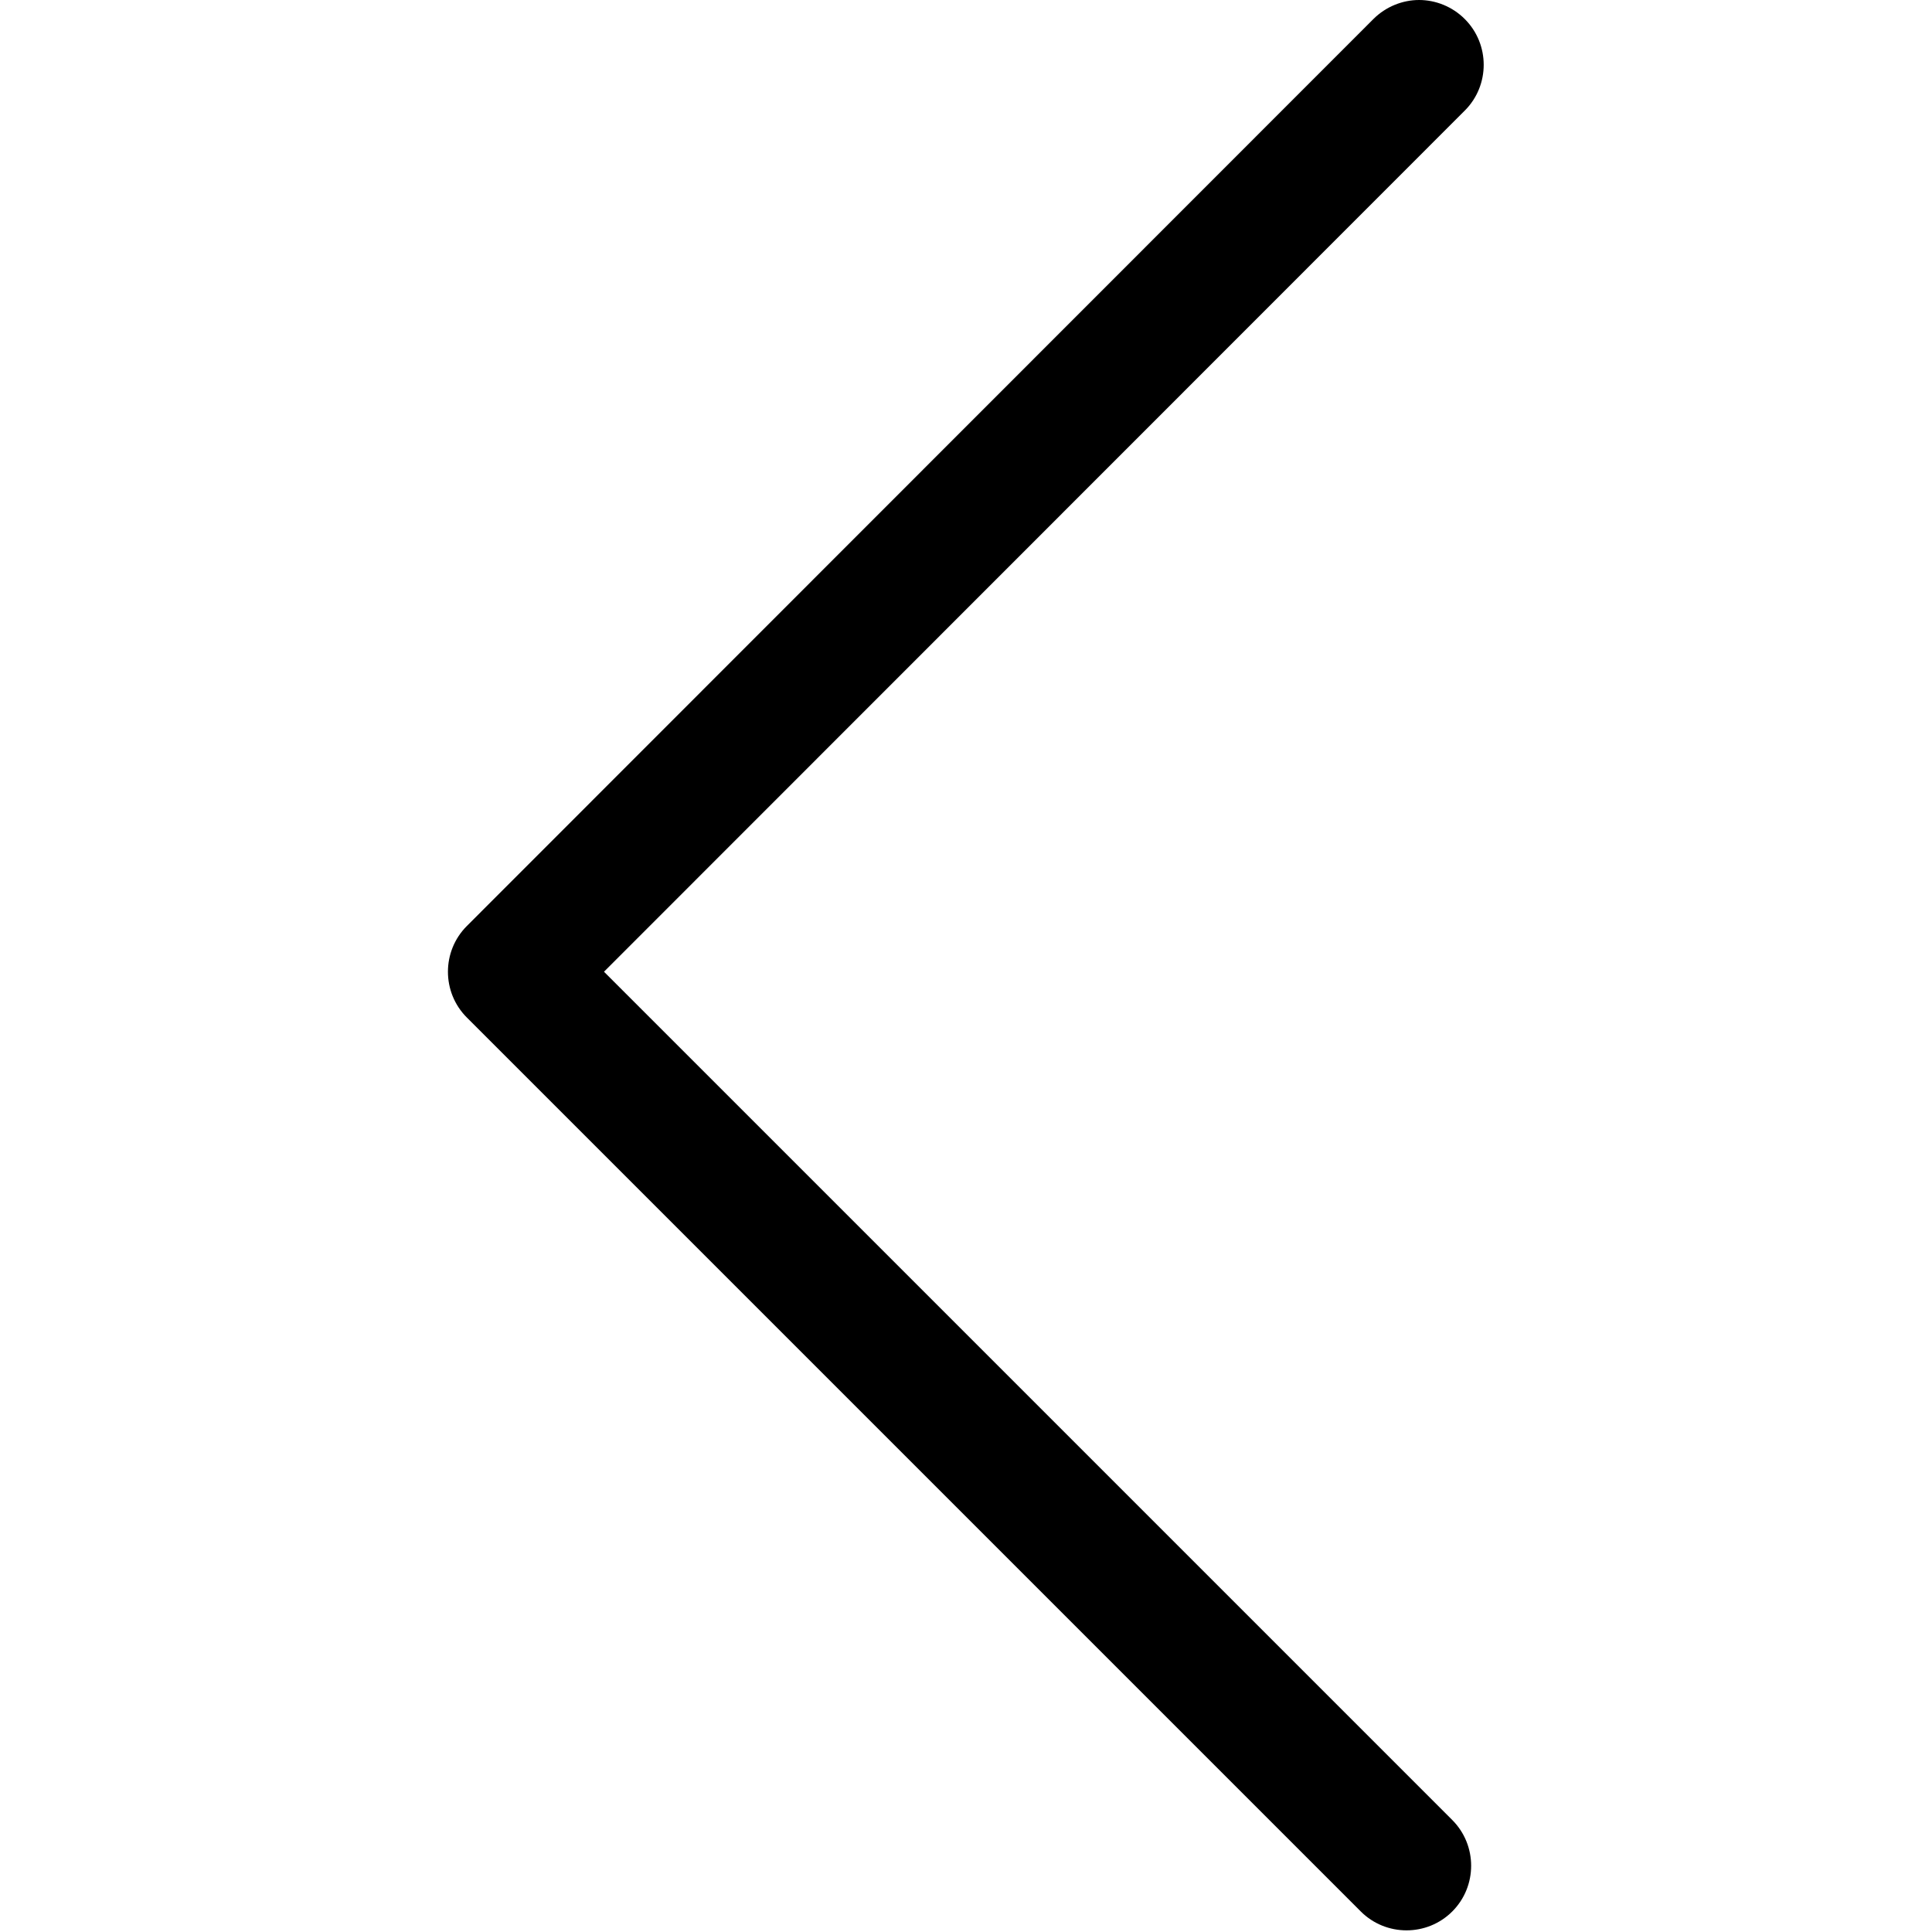
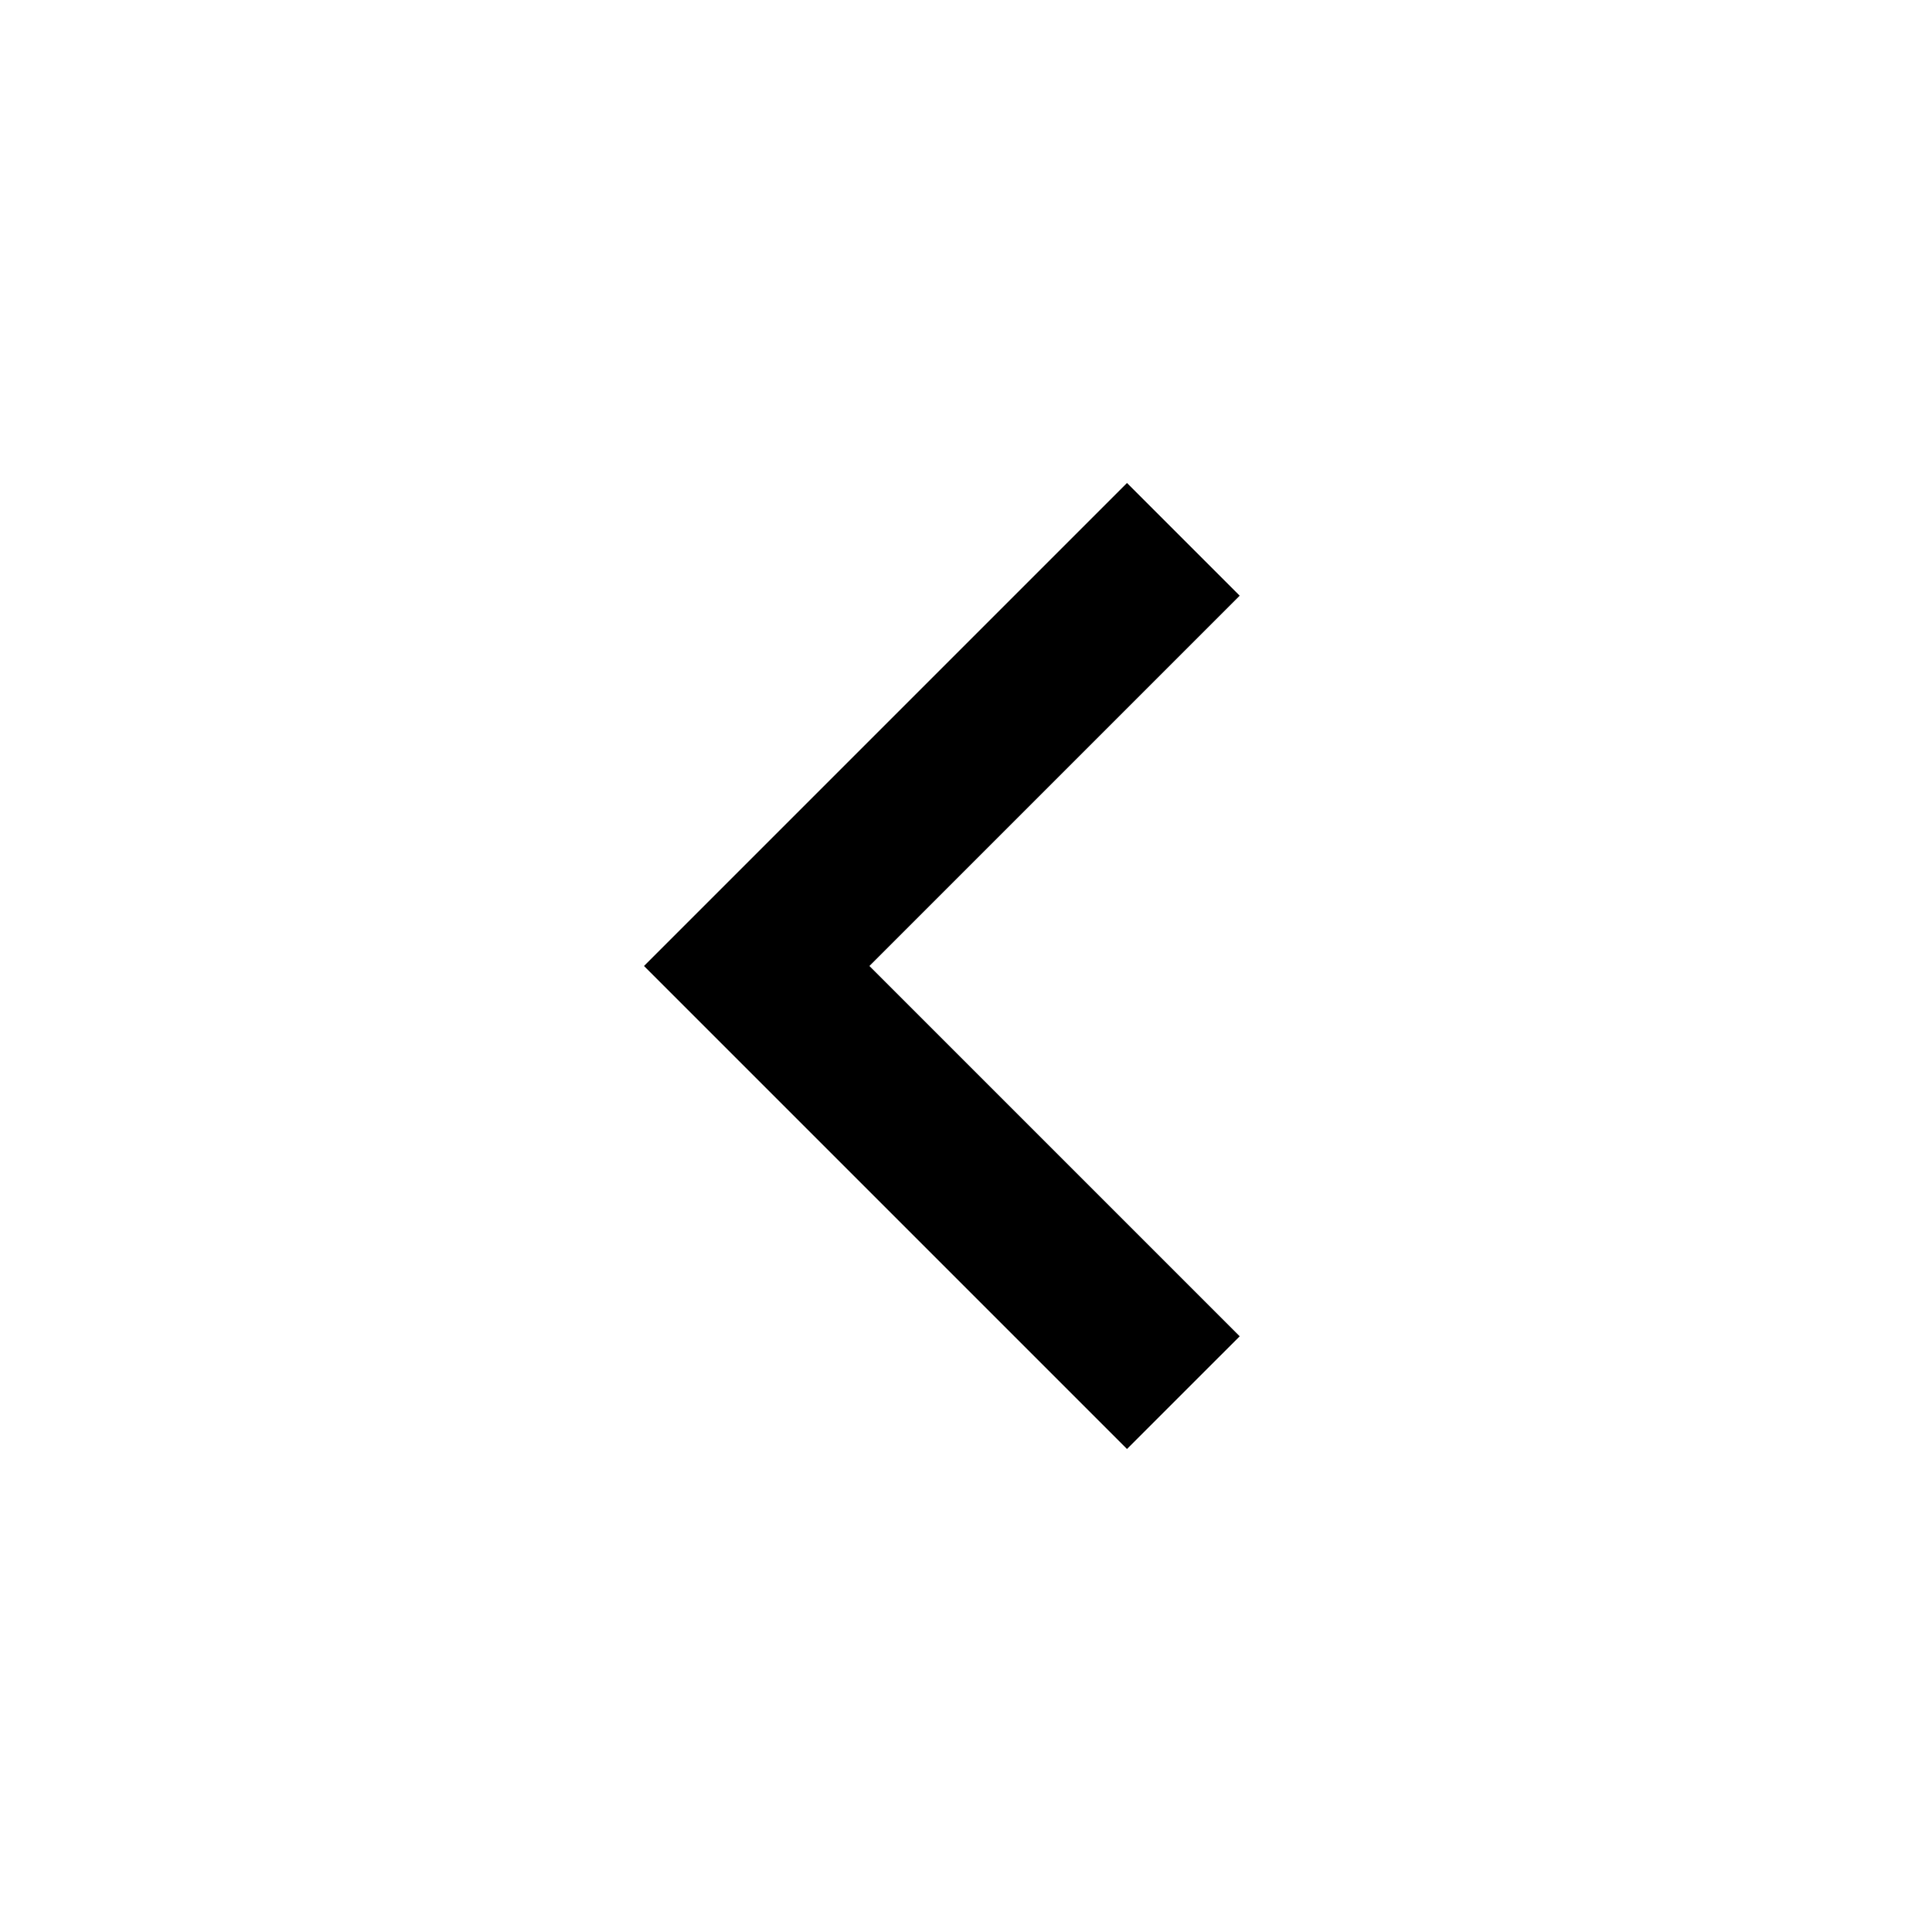
- <svg xmlns="http://www.w3.org/2000/svg" fill="currentColor" width="100%" height="100%" viewBox="0 0 32 32" version="1.1">
-   <path d="M23.505 0c0.271 0 0.549 0.107 0.757 0.316 0.417 0.417 0.417 1.098 0 1.515l-14.258 14.264 14.050 14.050c0.417 0.417 0.417 1.098 0 1.515s-1.098 0.417-1.515 0l-14.807-14.807c-0.417-0.417-0.417-1.098 0-1.515l15.015-15.022c0.208-0.208 0.486-0.316 0.757-0.316z" />
+ <svg xmlns="http://www.w3.org/2000/svg" height="100%" viewBox="0 -960 960 960" width="100%" fill="currentColor">
+   <path d="M560-240 320-480l240-240 56 56-184 184 184 184-56 56Z" />
</svg>
